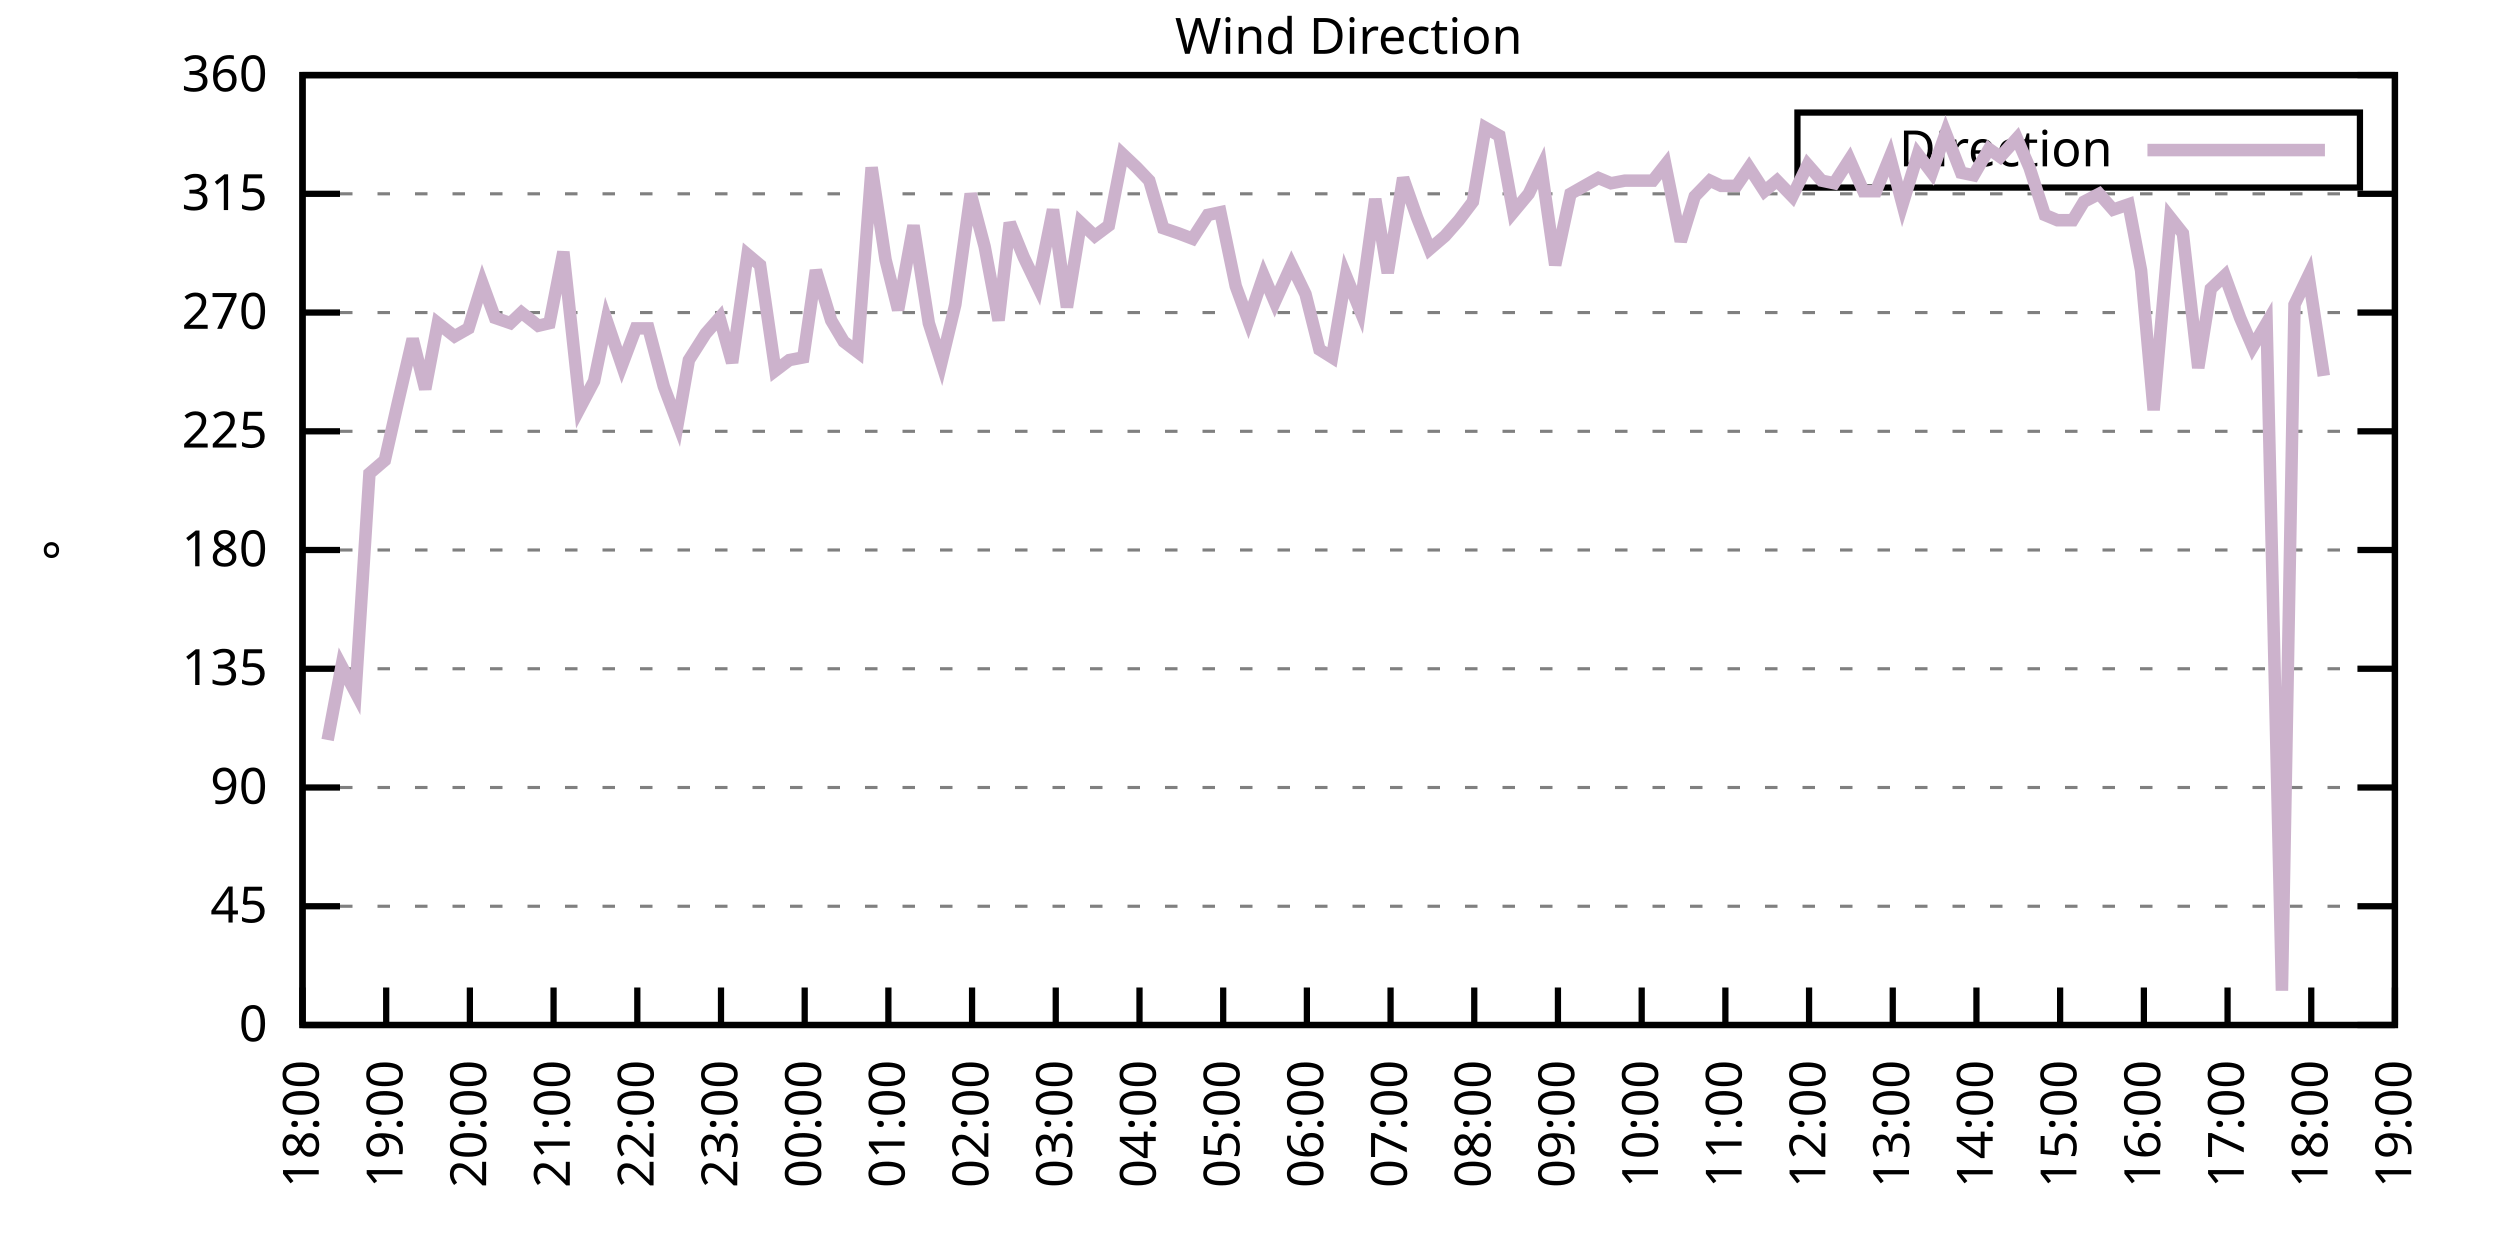
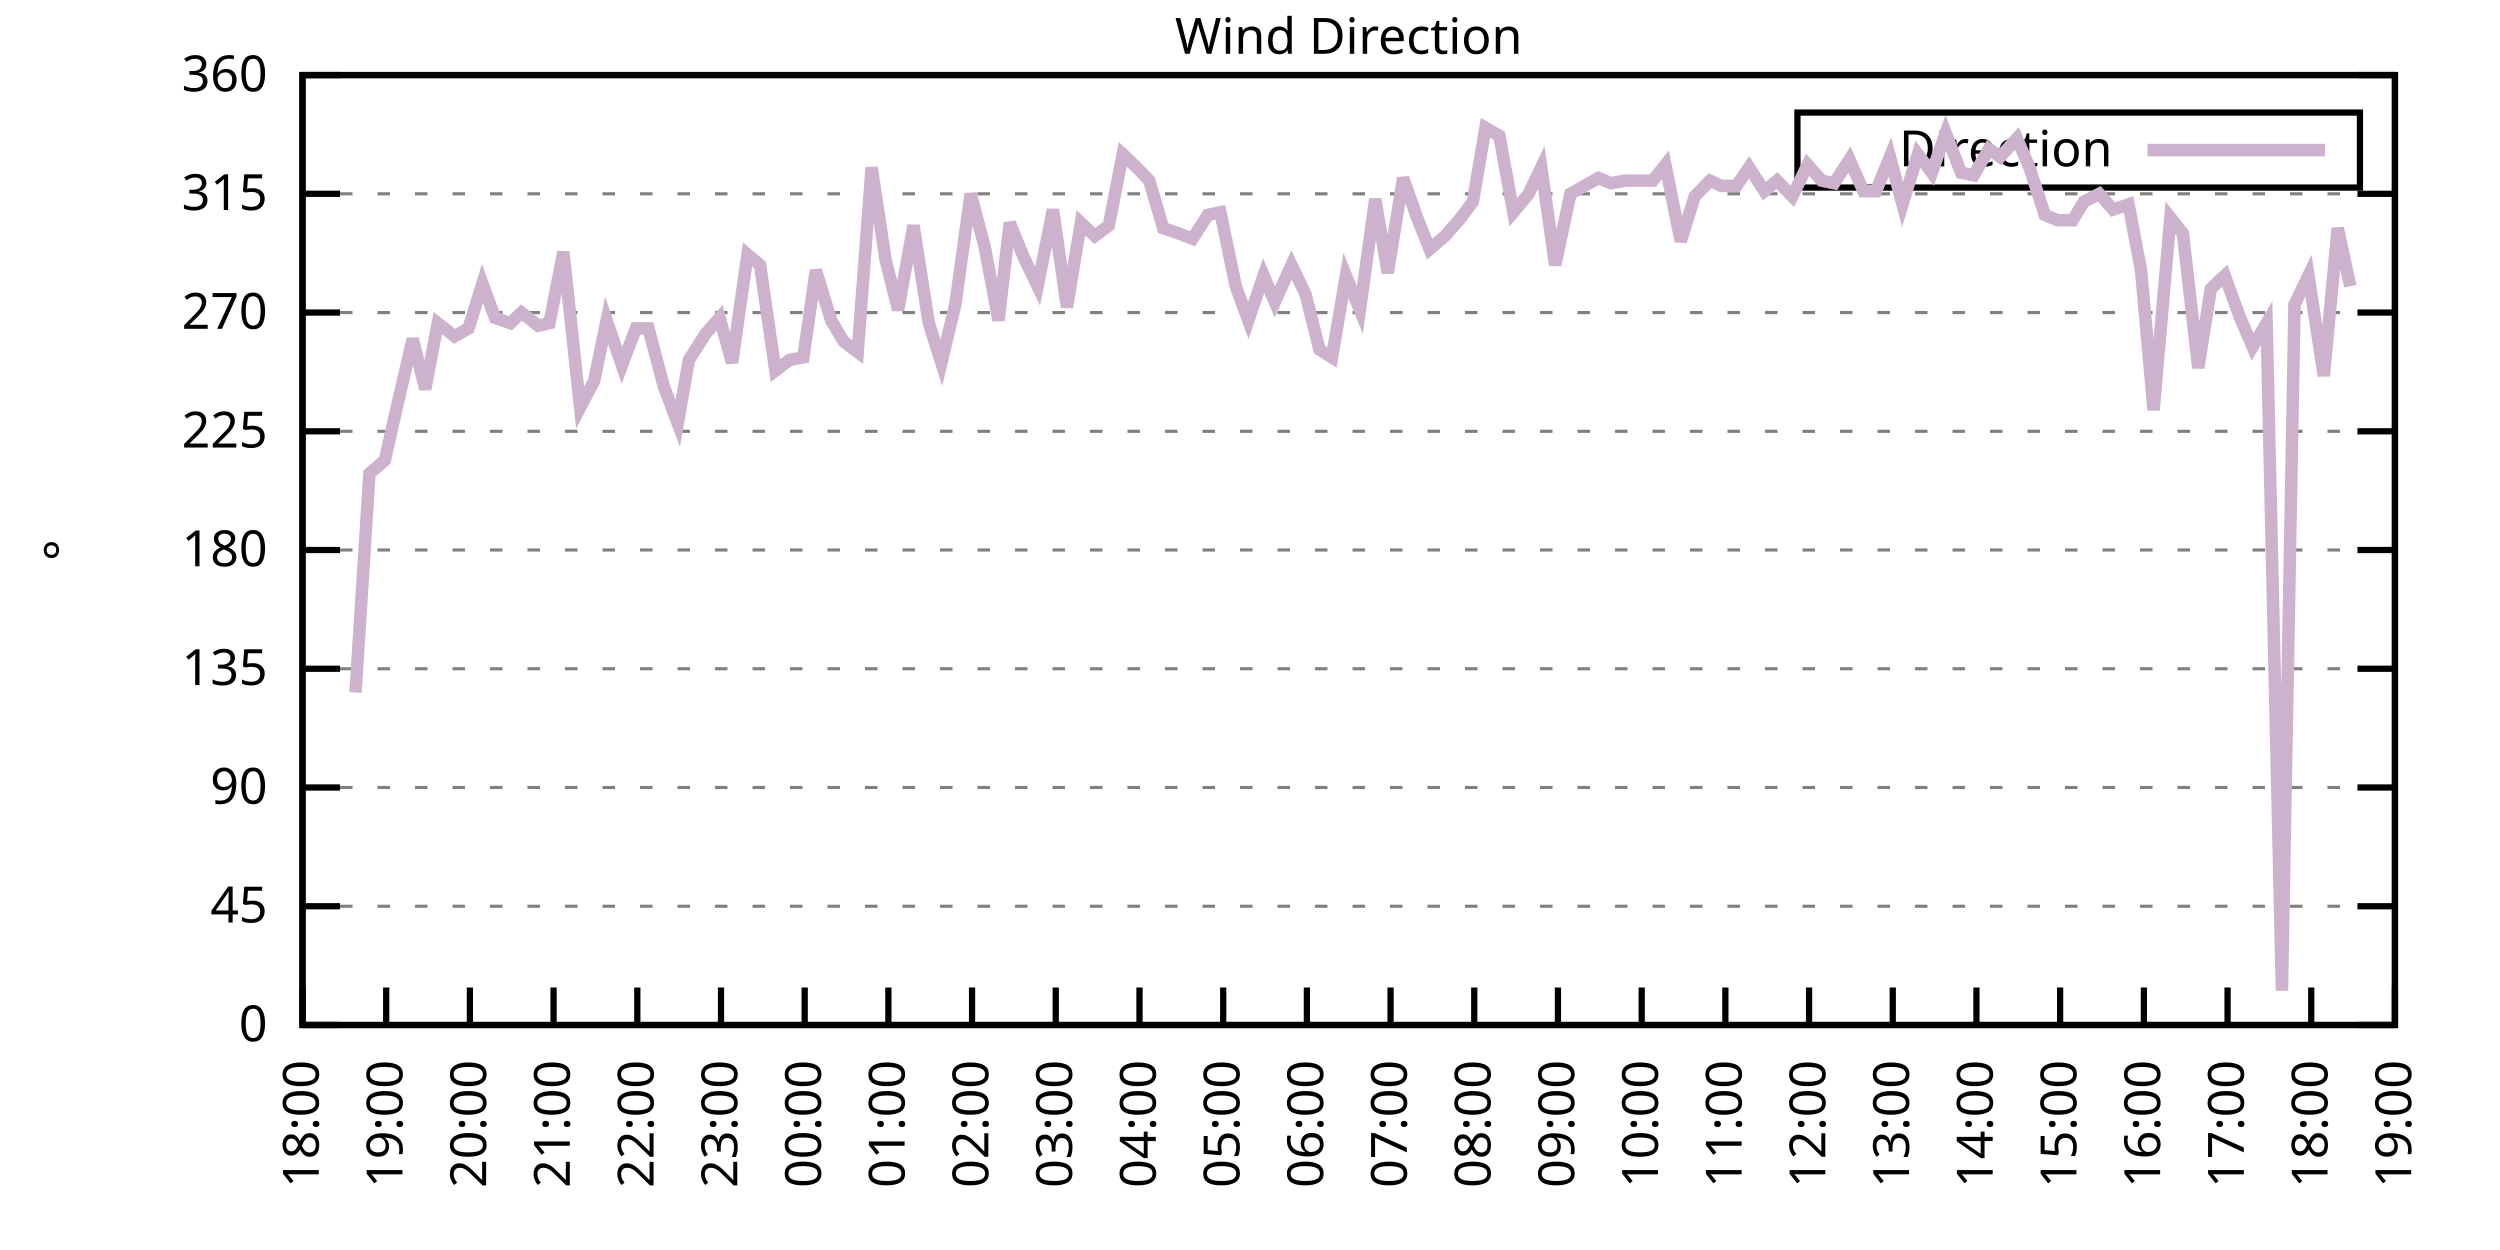
<svg xmlns="http://www.w3.org/2000/svg" xmlns:xlink="http://www.w3.org/1999/xlink" width="400" height="200" viewBox="0 0 400 200">
  <g id="gnuplot_canvas">
    <rect x="0" y="0" width="400" height="200" fill="none" />
    <defs>
      <circle id="gpDot" r="0.5" stroke-width="0.5" stroke="currentColor" />
      <path id="gpPt0" stroke-width="0.333" stroke="currentColor" d="M-1,0 h2 M0,-1 v2" />
      <path id="gpPt1" stroke-width="0.333" stroke="currentColor" d="M-1,-1 L1,1 M1,-1 L-1,1" />
      <path id="gpPt2" stroke-width="0.333" stroke="currentColor" d="M-1,0 L1,0 M0,-1 L0,1 M-1,-1 L1,1 M-1,1 L1,-1" />
      <rect id="gpPt3" stroke-width="0.333" stroke="currentColor" x="-1" y="-1" width="2" height="2" />
      <rect id="gpPt4" stroke-width="0.333" stroke="currentColor" fill="currentColor" x="-1" y="-1" width="2" height="2" />
      <circle id="gpPt5" stroke-width="0.333" stroke="currentColor" cx="0" cy="0" r="1" />
      <use xlink:href="#gpPt5" id="gpPt6" fill="currentColor" stroke="none" />
      <path id="gpPt7" stroke-width="0.333" stroke="currentColor" d="M0,-1.33 L-1.33,0.67 L1.33,0.67 z" />
      <use xlink:href="#gpPt7" id="gpPt8" fill="currentColor" stroke="none" />
      <use xlink:href="#gpPt7" id="gpPt9" stroke="currentColor" transform="rotate(180)" />
      <use xlink:href="#gpPt9" id="gpPt10" fill="currentColor" stroke="none" />
      <use xlink:href="#gpPt3" id="gpPt11" stroke="currentColor" transform="rotate(45)" />
      <use xlink:href="#gpPt11" id="gpPt12" fill="currentColor" stroke="none" />
      <path id="gpPt13" stroke-width="0.333" stroke="currentColor" d="M0,1.330 L1.265,0.411 L0.782,-1.067 L-0.782,-1.076 L-1.265,0.411 z" />
      <use xlink:href="#gpPt13" id="gpPt14" fill="currentColor" stroke="none" />
      <filter id="textbox" filterUnits="objectBoundingBox" x="0" y="0" height="1" width="1">
        <feFlood flood-color="white" flood-opacity="1" result="bgnd" />
        <feComposite in="SourceGraphic" in2="bgnd" operator="atop" />
      </filter>
      <filter id="greybox" filterUnits="objectBoundingBox" x="0" y="0" height="1" width="1">
        <feFlood flood-color="lightgrey" flood-opacity="1" result="grey" />
        <feComposite in="SourceGraphic" in2="grey" operator="atop" />
      </filter>
    </defs>
    <g fill="none" color="white" stroke="currentColor" stroke-width="1.00" stroke-linecap="butt" stroke-linejoin="miter">
</g>
    <g fill="none" color="black" stroke="currentColor" stroke-width="1.00" stroke-linecap="butt" stroke-linejoin="miter">
      <g stroke="none" shape-rendering="crispEdges">
        <polygon fill="rgb(255, 255, 255)" points="48.40,164.00 383.18,164.00 383.18,12.02 48.40,12.02 " />
      </g>
    </g>
    <g fill="none" color="black" stroke="currentColor" stroke-width="1.00" stroke-linecap="butt" stroke-linejoin="miter">
</g>
    <g fill="none" color="black" stroke="black" stroke-width="0.50" stroke-linecap="butt" stroke-linejoin="miter">
</g>
    <g fill="none" color="gray" stroke="currentColor" stroke-width="0.50" stroke-linecap="butt" stroke-linejoin="miter">
      <path stroke="gray" stroke-dasharray="2,4" class="gridline" d="M48.40,164.00 L383.19,164.00  " />
    </g>
    <g fill="none" color="gray" stroke="gray" stroke-width="1.00" stroke-linecap="butt" stroke-linejoin="miter">
</g>
    <g fill="none" color="black" stroke="currentColor" stroke-width="1.00" stroke-linecap="butt" stroke-linejoin="miter">
      <path stroke="black" d="M48.40,164.00 L54.40,164.00 M383.19,164.00 L377.19,164.00  " />
      <g transform="translate(42.80,166.60)" stroke="none" fill="black" font-family="Sans" font-size="8.00" text-anchor="end">
        <text>
          <tspan font-family="Sans"> 0</tspan>
        </text>
      </g>
    </g>
    <g fill="none" color="black" stroke="currentColor" stroke-width="1.00" stroke-linecap="butt" stroke-linejoin="miter">
</g>
    <g fill="none" color="black" stroke="black" stroke-width="0.50" stroke-linecap="butt" stroke-linejoin="miter">
</g>
    <g fill="none" color="gray" stroke="currentColor" stroke-width="0.50" stroke-linecap="butt" stroke-linejoin="miter">
      <path stroke="gray" stroke-dasharray="2,4" class="gridline" d="M48.40,145.00 L383.19,145.00  " />
    </g>
    <g fill="none" color="gray" stroke="gray" stroke-width="1.00" stroke-linecap="butt" stroke-linejoin="miter">
</g>
    <g fill="none" color="black" stroke="currentColor" stroke-width="1.00" stroke-linecap="butt" stroke-linejoin="miter">
      <path stroke="black" d="M48.40,145.00 L54.40,145.00 M383.19,145.00 L377.19,145.00  " />
      <g transform="translate(42.80,147.60)" stroke="none" fill="black" font-family="Sans" font-size="8.00" text-anchor="end">
        <text>
          <tspan font-family="Sans"> 45</tspan>
        </text>
      </g>
    </g>
    <g fill="none" color="black" stroke="currentColor" stroke-width="1.00" stroke-linecap="butt" stroke-linejoin="miter">
</g>
    <g fill="none" color="black" stroke="black" stroke-width="0.50" stroke-linecap="butt" stroke-linejoin="miter">
</g>
    <g fill="none" color="gray" stroke="currentColor" stroke-width="0.50" stroke-linecap="butt" stroke-linejoin="miter">
      <path stroke="gray" stroke-dasharray="2,4" class="gridline" d="M48.40,126.00 L383.19,126.00  " />
    </g>
    <g fill="none" color="gray" stroke="gray" stroke-width="1.00" stroke-linecap="butt" stroke-linejoin="miter">
</g>
    <g fill="none" color="black" stroke="currentColor" stroke-width="1.00" stroke-linecap="butt" stroke-linejoin="miter">
      <path stroke="black" d="M48.40,126.00 L54.40,126.00 M383.19,126.00 L377.19,126.00  " />
      <g transform="translate(42.80,128.60)" stroke="none" fill="black" font-family="Sans" font-size="8.00" text-anchor="end">
        <text>
          <tspan font-family="Sans"> 90</tspan>
        </text>
      </g>
    </g>
    <g fill="none" color="black" stroke="currentColor" stroke-width="1.00" stroke-linecap="butt" stroke-linejoin="miter">
</g>
    <g fill="none" color="black" stroke="black" stroke-width="0.50" stroke-linecap="butt" stroke-linejoin="miter">
</g>
    <g fill="none" color="gray" stroke="currentColor" stroke-width="0.50" stroke-linecap="butt" stroke-linejoin="miter">
      <path stroke="gray" stroke-dasharray="2,4" class="gridline" d="M48.40,107.00 L383.19,107.00  " />
    </g>
    <g fill="none" color="gray" stroke="gray" stroke-width="1.00" stroke-linecap="butt" stroke-linejoin="miter">
</g>
    <g fill="none" color="black" stroke="currentColor" stroke-width="1.00" stroke-linecap="butt" stroke-linejoin="miter">
      <path stroke="black" d="M48.40,107.00 L54.40,107.00 M383.19,107.00 L377.19,107.00  " />
      <g transform="translate(42.80,109.60)" stroke="none" fill="black" font-family="Sans" font-size="8.00" text-anchor="end">
        <text>
          <tspan font-family="Sans"> 135</tspan>
        </text>
      </g>
    </g>
    <g fill="none" color="black" stroke="currentColor" stroke-width="1.00" stroke-linecap="butt" stroke-linejoin="miter">
</g>
    <g fill="none" color="black" stroke="black" stroke-width="0.50" stroke-linecap="butt" stroke-linejoin="miter">
</g>
    <g fill="none" color="gray" stroke="currentColor" stroke-width="0.50" stroke-linecap="butt" stroke-linejoin="miter">
      <path stroke="gray" stroke-dasharray="2,4" class="gridline" d="M48.40,88.00 L383.19,88.00  " />
    </g>
    <g fill="none" color="gray" stroke="gray" stroke-width="1.00" stroke-linecap="butt" stroke-linejoin="miter">
</g>
    <g fill="none" color="black" stroke="currentColor" stroke-width="1.00" stroke-linecap="butt" stroke-linejoin="miter">
      <path stroke="black" d="M48.40,88.00 L54.40,88.00 M383.19,88.00 L377.19,88.00  " />
      <g transform="translate(42.80,90.60)" stroke="none" fill="black" font-family="Sans" font-size="8.00" text-anchor="end">
        <text>
          <tspan font-family="Sans"> 180</tspan>
        </text>
      </g>
    </g>
    <g fill="none" color="black" stroke="currentColor" stroke-width="1.00" stroke-linecap="butt" stroke-linejoin="miter">
</g>
    <g fill="none" color="black" stroke="black" stroke-width="0.50" stroke-linecap="butt" stroke-linejoin="miter">
</g>
    <g fill="none" color="gray" stroke="currentColor" stroke-width="0.50" stroke-linecap="butt" stroke-linejoin="miter">
      <path stroke="gray" stroke-dasharray="2,4" class="gridline" d="M48.40,69.01 L383.19,69.01  " />
    </g>
    <g fill="none" color="gray" stroke="gray" stroke-width="1.00" stroke-linecap="butt" stroke-linejoin="miter">
</g>
    <g fill="none" color="black" stroke="currentColor" stroke-width="1.00" stroke-linecap="butt" stroke-linejoin="miter">
      <path stroke="black" d="M48.40,69.01 L54.40,69.01 M383.19,69.01 L377.19,69.01  " />
      <g transform="translate(42.80,71.61)" stroke="none" fill="black" font-family="Sans" font-size="8.00" text-anchor="end">
        <text>
          <tspan font-family="Sans"> 225</tspan>
        </text>
      </g>
    </g>
    <g fill="none" color="black" stroke="currentColor" stroke-width="1.00" stroke-linecap="butt" stroke-linejoin="miter">
</g>
    <g fill="none" color="black" stroke="black" stroke-width="0.50" stroke-linecap="butt" stroke-linejoin="miter">
</g>
    <g fill="none" color="gray" stroke="currentColor" stroke-width="0.50" stroke-linecap="butt" stroke-linejoin="miter">
      <path stroke="gray" stroke-dasharray="2,4" class="gridline" d="M48.40,50.01 L383.19,50.01  " />
    </g>
    <g fill="none" color="gray" stroke="gray" stroke-width="1.00" stroke-linecap="butt" stroke-linejoin="miter">
</g>
    <g fill="none" color="black" stroke="currentColor" stroke-width="1.00" stroke-linecap="butt" stroke-linejoin="miter">
      <path stroke="black" d="M48.40,50.01 L54.40,50.01 M383.19,50.01 L377.19,50.01  " />
      <g transform="translate(42.80,52.61)" stroke="none" fill="black" font-family="Sans" font-size="8.00" text-anchor="end">
        <text>
          <tspan font-family="Sans"> 270</tspan>
        </text>
      </g>
    </g>
    <g fill="none" color="black" stroke="currentColor" stroke-width="1.00" stroke-linecap="butt" stroke-linejoin="miter">
</g>
    <g fill="none" color="black" stroke="black" stroke-width="0.50" stroke-linecap="butt" stroke-linejoin="miter">
</g>
    <g fill="none" color="gray" stroke="currentColor" stroke-width="0.50" stroke-linecap="butt" stroke-linejoin="miter">
      <path stroke="gray" stroke-dasharray="2,4" class="gridline" d="M48.40,31.01 L383.19,31.01  " />
    </g>
    <g fill="none" color="gray" stroke="gray" stroke-width="1.00" stroke-linecap="butt" stroke-linejoin="miter">
</g>
    <g fill="none" color="black" stroke="currentColor" stroke-width="1.00" stroke-linecap="butt" stroke-linejoin="miter">
      <path stroke="black" d="M48.40,31.01 L54.40,31.01 M383.19,31.01 L377.19,31.01  " />
      <g transform="translate(42.80,33.61)" stroke="none" fill="black" font-family="Sans" font-size="8.00" text-anchor="end">
        <text>
          <tspan font-family="Sans"> 315</tspan>
        </text>
      </g>
    </g>
    <g fill="none" color="black" stroke="currentColor" stroke-width="1.00" stroke-linecap="butt" stroke-linejoin="miter">
</g>
    <g fill="none" color="black" stroke="black" stroke-width="0.50" stroke-linecap="butt" stroke-linejoin="miter">
</g>
    <g fill="none" color="gray" stroke="currentColor" stroke-width="0.50" stroke-linecap="butt" stroke-linejoin="miter">
      <path stroke="gray" stroke-dasharray="2,4" class="gridline" d="M48.40,12.01 L383.19,12.01  " />
    </g>
    <g fill="none" color="gray" stroke="gray" stroke-width="1.00" stroke-linecap="butt" stroke-linejoin="miter">
</g>
    <g fill="none" color="black" stroke="currentColor" stroke-width="1.00" stroke-linecap="butt" stroke-linejoin="miter">
      <path stroke="black" d="M48.40,12.01 L54.40,12.01 M383.19,12.01 L377.19,12.01  " />
      <g transform="translate(42.80,14.61)" stroke="none" fill="black" font-family="Sans" font-size="8.00" text-anchor="end">
        <text>
          <tspan font-family="Sans"> 360</tspan>
        </text>
      </g>
    </g>
    <g fill="none" color="black" stroke="currentColor" stroke-width="1.00" stroke-linecap="butt" stroke-linejoin="miter">
      <path stroke="black" d="M48.40,164.00 L48.40,158.00  " />
      <g transform="translate(51.00,169.60) rotate(270.00)" stroke="none" fill="black" font-family="Sans" font-size="8.00" text-anchor="end">
        <text>
          <tspan font-family="Sans">18:00</tspan>
        </text>
      </g>
    </g>
    <g fill="none" color="black" stroke="currentColor" stroke-width="1.00" stroke-linecap="butt" stroke-linejoin="miter">
      <path stroke="black" d="M61.79,164.00 L61.79,158.00  " />
      <g transform="translate(64.39,169.60) rotate(270.00)" stroke="none" fill="black" font-family="Sans" font-size="8.00" text-anchor="end">
        <text>
          <tspan font-family="Sans">19:00</tspan>
        </text>
      </g>
    </g>
    <g fill="none" color="black" stroke="currentColor" stroke-width="1.00" stroke-linecap="butt" stroke-linejoin="miter">
      <path stroke="black" d="M75.18,164.00 L75.18,158.00  " />
      <g transform="translate(77.78,169.60) rotate(270.00)" stroke="none" fill="black" font-family="Sans" font-size="8.00" text-anchor="end">
        <text>
          <tspan font-family="Sans">20:00</tspan>
        </text>
      </g>
    </g>
    <g fill="none" color="black" stroke="currentColor" stroke-width="1.00" stroke-linecap="butt" stroke-linejoin="miter">
      <path stroke="black" d="M88.57,164.00 L88.57,158.00  " />
      <g transform="translate(91.17,169.60) rotate(270.00)" stroke="none" fill="black" font-family="Sans" font-size="8.00" text-anchor="end">
        <text>
          <tspan font-family="Sans">21:00</tspan>
        </text>
      </g>
    </g>
    <g fill="none" color="black" stroke="currentColor" stroke-width="1.00" stroke-linecap="butt" stroke-linejoin="miter">
      <path stroke="black" d="M101.97,164.00 L101.97,158.00  " />
      <g transform="translate(104.57,169.60) rotate(270.00)" stroke="none" fill="black" font-family="Sans" font-size="8.00" text-anchor="end">
        <text>
          <tspan font-family="Sans">22:00</tspan>
        </text>
      </g>
    </g>
    <g fill="none" color="black" stroke="currentColor" stroke-width="1.00" stroke-linecap="butt" stroke-linejoin="miter">
      <path stroke="black" d="M115.36,164.00 L115.36,158.00  " />
      <g transform="translate(117.96,169.60) rotate(270.00)" stroke="none" fill="black" font-family="Sans" font-size="8.00" text-anchor="end">
        <text>
          <tspan font-family="Sans">23:00</tspan>
        </text>
      </g>
    </g>
    <g fill="none" color="black" stroke="currentColor" stroke-width="1.00" stroke-linecap="butt" stroke-linejoin="miter">
      <path stroke="black" d="M128.75,164.00 L128.75,158.00  " />
      <g transform="translate(131.35,169.60) rotate(270.00)" stroke="none" fill="black" font-family="Sans" font-size="8.00" text-anchor="end">
        <text>
          <tspan font-family="Sans">00:00</tspan>
        </text>
      </g>
    </g>
    <g fill="none" color="black" stroke="currentColor" stroke-width="1.00" stroke-linecap="butt" stroke-linejoin="miter">
      <path stroke="black" d="M142.14,164.00 L142.14,158.00  " />
      <g transform="translate(144.74,169.60) rotate(270.00)" stroke="none" fill="black" font-family="Sans" font-size="8.00" text-anchor="end">
        <text>
          <tspan font-family="Sans">01:00</tspan>
        </text>
      </g>
    </g>
    <g fill="none" color="black" stroke="currentColor" stroke-width="1.00" stroke-linecap="butt" stroke-linejoin="miter">
      <path stroke="black" d="M155.53,164.00 L155.53,158.00  " />
      <g transform="translate(158.13,169.60) rotate(270.00)" stroke="none" fill="black" font-family="Sans" font-size="8.00" text-anchor="end">
        <text>
          <tspan font-family="Sans">02:00</tspan>
        </text>
      </g>
    </g>
    <g fill="none" color="black" stroke="currentColor" stroke-width="1.00" stroke-linecap="butt" stroke-linejoin="miter">
      <path stroke="black" d="M168.92,164.00 L168.92,158.00  " />
      <g transform="translate(171.52,169.60) rotate(270.00)" stroke="none" fill="black" font-family="Sans" font-size="8.00" text-anchor="end">
        <text>
          <tspan font-family="Sans">03:00</tspan>
        </text>
      </g>
    </g>
    <g fill="none" color="black" stroke="currentColor" stroke-width="1.00" stroke-linecap="butt" stroke-linejoin="miter">
      <path stroke="black" d="M182.32,164.00 L182.32,158.00  " />
      <g transform="translate(184.92,169.60) rotate(270.00)" stroke="none" fill="black" font-family="Sans" font-size="8.00" text-anchor="end">
        <text>
          <tspan font-family="Sans">04:00</tspan>
        </text>
      </g>
    </g>
    <g fill="none" color="black" stroke="currentColor" stroke-width="1.00" stroke-linecap="butt" stroke-linejoin="miter">
      <path stroke="black" d="M195.71,164.00 L195.71,158.00  " />
      <g transform="translate(198.31,169.60) rotate(270.00)" stroke="none" fill="black" font-family="Sans" font-size="8.00" text-anchor="end">
        <text>
          <tspan font-family="Sans">05:00</tspan>
        </text>
      </g>
    </g>
    <g fill="none" color="black" stroke="currentColor" stroke-width="1.00" stroke-linecap="butt" stroke-linejoin="miter">
      <path stroke="black" d="M209.10,164.00 L209.10,158.00  " />
      <g transform="translate(211.70,169.60) rotate(270.00)" stroke="none" fill="black" font-family="Sans" font-size="8.00" text-anchor="end">
        <text>
          <tspan font-family="Sans">06:00</tspan>
        </text>
      </g>
    </g>
    <g fill="none" color="black" stroke="currentColor" stroke-width="1.00" stroke-linecap="butt" stroke-linejoin="miter">
      <path stroke="black" d="M222.49,164.00 L222.49,158.00  " />
      <g transform="translate(225.09,169.60) rotate(270.00)" stroke="none" fill="black" font-family="Sans" font-size="8.00" text-anchor="end">
        <text>
          <tspan font-family="Sans">07:00</tspan>
        </text>
      </g>
    </g>
    <g fill="none" color="black" stroke="currentColor" stroke-width="1.00" stroke-linecap="butt" stroke-linejoin="miter">
      <path stroke="black" d="M235.88,164.00 L235.88,158.00  " />
      <g transform="translate(238.48,169.60) rotate(270.00)" stroke="none" fill="black" font-family="Sans" font-size="8.00" text-anchor="end">
        <text>
          <tspan font-family="Sans">08:00</tspan>
        </text>
      </g>
    </g>
    <g fill="none" color="black" stroke="currentColor" stroke-width="1.00" stroke-linecap="butt" stroke-linejoin="miter">
      <path stroke="black" d="M249.27,164.00 L249.27,158.00  " />
      <g transform="translate(251.87,169.60) rotate(270.00)" stroke="none" fill="black" font-family="Sans" font-size="8.00" text-anchor="end">
        <text>
          <tspan font-family="Sans">09:00</tspan>
        </text>
      </g>
    </g>
    <g fill="none" color="black" stroke="currentColor" stroke-width="1.00" stroke-linecap="butt" stroke-linejoin="miter">
      <path stroke="black" d="M262.67,164.00 L262.67,158.00  " />
      <g transform="translate(265.27,169.60) rotate(270.00)" stroke="none" fill="black" font-family="Sans" font-size="8.00" text-anchor="end">
        <text>
          <tspan font-family="Sans">10:00</tspan>
        </text>
      </g>
    </g>
    <g fill="none" color="black" stroke="currentColor" stroke-width="1.00" stroke-linecap="butt" stroke-linejoin="miter">
      <path stroke="black" d="M276.06,164.00 L276.06,158.00  " />
      <g transform="translate(278.66,169.60) rotate(270.00)" stroke="none" fill="black" font-family="Sans" font-size="8.00" text-anchor="end">
        <text>
          <tspan font-family="Sans">11:00</tspan>
        </text>
      </g>
    </g>
    <g fill="none" color="black" stroke="currentColor" stroke-width="1.00" stroke-linecap="butt" stroke-linejoin="miter">
      <path stroke="black" d="M289.45,164.00 L289.45,158.00  " />
      <g transform="translate(292.05,169.60) rotate(270.00)" stroke="none" fill="black" font-family="Sans" font-size="8.00" text-anchor="end">
        <text>
          <tspan font-family="Sans">12:00</tspan>
        </text>
      </g>
    </g>
    <g fill="none" color="black" stroke="currentColor" stroke-width="1.00" stroke-linecap="butt" stroke-linejoin="miter">
      <path stroke="black" d="M302.84,164.00 L302.84,158.00  " />
      <g transform="translate(305.44,169.60) rotate(270.00)" stroke="none" fill="black" font-family="Sans" font-size="8.00" text-anchor="end">
        <text>
          <tspan font-family="Sans">13:00</tspan>
        </text>
      </g>
    </g>
    <g fill="none" color="black" stroke="currentColor" stroke-width="1.00" stroke-linecap="butt" stroke-linejoin="miter">
      <path stroke="black" d="M316.23,164.00 L316.23,158.00  " />
      <g transform="translate(318.83,169.60) rotate(270.00)" stroke="none" fill="black" font-family="Sans" font-size="8.00" text-anchor="end">
        <text>
          <tspan font-family="Sans">14:00</tspan>
        </text>
      </g>
    </g>
    <g fill="none" color="black" stroke="currentColor" stroke-width="1.00" stroke-linecap="butt" stroke-linejoin="miter">
      <path stroke="black" d="M329.62,164.00 L329.62,158.00  " />
      <g transform="translate(332.22,169.60) rotate(270.00)" stroke="none" fill="black" font-family="Sans" font-size="8.00" text-anchor="end">
        <text>
          <tspan font-family="Sans">15:00</tspan>
        </text>
      </g>
    </g>
    <g fill="none" color="black" stroke="currentColor" stroke-width="1.00" stroke-linecap="butt" stroke-linejoin="miter">
      <path stroke="black" d="M343.02,164.00 L343.02,158.00  " />
      <g transform="translate(345.62,169.60) rotate(270.00)" stroke="none" fill="black" font-family="Sans" font-size="8.00" text-anchor="end">
        <text>
          <tspan font-family="Sans">16:00</tspan>
        </text>
      </g>
    </g>
    <g fill="none" color="black" stroke="currentColor" stroke-width="1.00" stroke-linecap="butt" stroke-linejoin="miter">
      <path stroke="black" d="M356.41,164.00 L356.41,158.00  " />
      <g transform="translate(359.01,169.60) rotate(270.00)" stroke="none" fill="black" font-family="Sans" font-size="8.00" text-anchor="end">
        <text>
          <tspan font-family="Sans">17:00</tspan>
        </text>
      </g>
    </g>
    <g fill="none" color="black" stroke="currentColor" stroke-width="1.00" stroke-linecap="butt" stroke-linejoin="miter">
      <path stroke="black" d="M369.80,164.00 L369.80,158.00  " />
      <g transform="translate(372.40,169.60) rotate(270.00)" stroke="none" fill="black" font-family="Sans" font-size="8.00" text-anchor="end">
        <text>
          <tspan font-family="Sans">18:00</tspan>
        </text>
      </g>
    </g>
    <g fill="none" color="black" stroke="currentColor" stroke-width="1.00" stroke-linecap="butt" stroke-linejoin="miter">
      <path stroke="black" d="M383.19,164.00 L383.19,158.00  " />
      <g transform="translate(385.79,169.60) rotate(270.00)" stroke="none" fill="black" font-family="Sans" font-size="8.00" text-anchor="end">
        <text>
          <tspan font-family="Sans">19:00</tspan>
        </text>
      </g>
    </g>
    <g fill="none" color="black" stroke="currentColor" stroke-width="1.00" stroke-linecap="butt" stroke-linejoin="miter">
</g>
    <g fill="none" color="black" stroke="currentColor" stroke-width="1.00" stroke-linecap="butt" stroke-linejoin="miter">
      <path stroke="black" d="M48.40,12.01 L48.40,164.00 L383.19,164.00 L383.19,12.01 L48.40,12.01 Z  " />
    </g>
    <g fill="none" color="black" stroke="currentColor" stroke-width="1.00" stroke-linecap="butt" stroke-linejoin="miter">
</g>
    <g fill="none" color="black" stroke="currentColor" stroke-width="1.00" stroke-linecap="butt" stroke-linejoin="miter">
      <path stroke="black" d="M287.59,30.01 L287.59,18.01 L377.59,18.01 L377.59,30.01 L287.59,30.01 Z  " />
    </g>
    <g id="Wind_direction_plot_1">
      <g fill="none" color="white" stroke="black" stroke-width="2.00" stroke-linecap="butt" stroke-linejoin="miter">
</g>
      <g fill="none" color="black" stroke="currentColor" stroke-width="2.00" stroke-linecap="butt" stroke-linejoin="miter">
        <g transform="translate(337.99,26.61)" stroke="none" fill="black" font-family="Sans" font-size="8.00" text-anchor="end">
          <text>
            <tspan font-family="Sans">Direction</tspan>
          </text>
        </g>
      </g>
      <g fill="none" color="black" stroke="currentColor" stroke-width="2.00" stroke-linecap="butt" stroke-linejoin="miter">
-         <path stroke="rgb(204, 178, 204)" d="M343.59,24.01 L371.99,24.01 M52.42,118.40 L54.65,106.58 L56.88,110.80 L59.11,75.76 L61.57,73.65 L63.58,64.78   L66.03,54.23 L68.04,62.25 L70.05,51.70 L72.73,53.81 L74.96,52.54 L77.19,45.36 L79.20,50.85 L81.66,51.70   L83.44,50.01 L86.12,52.12 L87.91,51.70 L90.14,40.30 L92.82,65.21 L95.05,60.98 L97.06,51.27 L99.51,58.45   L101.74,52.54 L103.75,52.54 L106.21,61.83 L108.44,67.74 L110.22,57.61 L112.90,53.39 L115.13,50.85 L117.14,58.03   L119.60,40.72 L121.61,42.41 L124.06,59.30 L126.29,57.61 L128.53,57.18 L130.54,43.25 L132.99,51.27 L135.00,54.65   L137.23,56.34 L139.46,26.79 L141.69,41.56 L143.70,49.59 L146.16,36.08 L148.61,51.70 L150.62,58.03 L152.85,48.74   L155.31,31.01 L157.54,39.45 L159.77,51.27 L161.56,35.65 L163.79,41.14 L166.02,45.79 L168.48,33.54 L170.71,49.16   L172.94,35.65 L175.17,37.76 L177.41,36.08 L179.64,24.68 L181.87,26.79 L183.88,28.90 L186.11,36.50 L188.57,37.34   L190.80,38.19 L193.25,34.39 L195.26,33.96 L197.72,45.79 L199.73,51.27 L202.18,44.10 L203.97,48.32 L206.64,42.41   L208.88,47.05 L211.11,55.92 L213.12,57.18 L215.35,44.10 L217.58,49.59 L220.04,31.85 L222.04,43.67 L224.50,28.48   L226.73,34.81 L228.74,39.87 L231.20,37.76 L233.43,35.23 L235.66,32.28 L237.67,20.45 L239.90,21.72 L242.13,33.96   L244.59,31.01 L246.60,26.79 L248.83,42.41 L251.28,31.01 L253.51,29.74 L255.75,28.48 L257.76,29.32 L259.99,28.90   L262.22,28.90 L264.45,28.90 L266.46,26.36 L268.92,38.61 L271.15,31.43 L273.60,28.90 L275.39,29.74 L277.84,29.74   L279.85,26.79 L282.31,30.59 L284.32,28.90 L286.77,31.43 L289.23,26.36 L291.46,28.90 L293.47,29.32 L295.92,25.52   L298.15,30.59 L300.16,30.59 L302.39,25.10 L304.40,32.70 L306.86,24.68 L309.09,27.63 L311.32,21.30 L313.78,27.63   L315.79,28.05 L318.24,23.83 L320.03,25.10 L322.70,22.14 L324.71,26.79 L327.17,34.39 L329.18,35.23 L331.63,35.23   L333.42,32.28 L335.87,31.01 L338.10,33.54 L340.56,32.70 L342.57,43.25 L344.58,65.63 L347.26,34.81 L349.26,37.34   L351.72,58.87 L353.73,46.21 L355.96,44.10 L358.42,50.85 L360.42,55.50 L362.66,51.70 L365.11,158.51 L367.12,48.74   L369.35,44.10 L371.81,60.14  " />
+         <path stroke="rgb(204, 178, 204)" d="M343.59,24.01 L371.99,24.01 M56.88,110.80 L59.11,75.76 L61.57,73.65 L63.58,64.78 L66.03,54.23 L68.04,62.25   L70.05,51.70 L72.73,53.81 L74.96,52.54 L77.19,45.36 L79.20,50.85 L81.66,51.70 L83.44,50.01 L86.12,52.12   L87.91,51.70 L90.14,40.30 L92.82,65.21 L95.05,60.98 L97.06,51.27 L99.51,58.45 L101.74,52.54 L103.75,52.54   L106.21,61.83 L108.44,67.74 L110.22,57.61 L112.90,53.39 L115.13,50.85 L117.14,58.03 L119.60,40.72 L121.61,42.41   L124.06,59.30 L126.29,57.61 L128.53,57.18 L130.54,43.25 L132.99,51.27 L135.00,54.65 L137.23,56.34 L139.46,26.79   L141.69,41.56 L143.70,49.59 L146.16,36.08 L148.61,51.70 L150.62,58.03 L152.85,48.74 L155.31,31.01 L157.54,39.45   L159.77,51.27 L161.56,35.65 L163.79,41.14 L166.02,45.79 L168.48,33.54 L170.71,49.16 L172.94,35.65 L175.17,37.76   L177.41,36.08 L179.64,24.68 L181.87,26.79 L183.88,28.90 L186.11,36.50 L188.57,37.34 L190.80,38.19 L193.25,34.39   L195.26,33.96 L197.72,45.79 L199.73,51.27 L202.18,44.10 L203.97,48.32 L206.64,42.41 L208.88,47.05 L211.11,55.92   L213.12,57.18 L215.35,44.10 L217.58,49.59 L220.04,31.85 L222.04,43.67 L224.50,28.48 L226.73,34.81 L228.74,39.87   L231.20,37.76 L233.43,35.23 L235.66,32.28 L237.67,20.45 L239.90,21.72 L242.13,33.96 L244.59,31.01 L246.60,26.79   L248.83,42.41 L251.28,31.01 L253.51,29.74 L255.75,28.48 L257.76,29.32 L259.99,28.90 L262.22,28.90 L264.45,28.90   L266.46,26.36 L268.92,38.61 L271.15,31.43 L273.60,28.90 L275.39,29.74 L277.84,29.74 L279.85,26.79 L282.31,30.59   L284.32,28.90 L286.77,31.43 L289.23,26.36 L291.46,28.90 L293.47,29.32 L295.92,25.52 L298.15,30.59 L300.16,30.59   L302.39,25.10 L304.40,32.70 L306.86,24.68 L309.09,27.63 L311.32,21.30 L313.78,27.63 L315.79,28.05 L318.24,23.83   L320.03,25.10 L322.70,22.14 L324.71,26.79 L327.17,34.39 L329.18,35.23 L331.63,35.23 L333.42,32.28 L335.87,31.01   L338.10,33.54 L340.56,32.70 L342.57,43.25 L344.58,65.63 L347.26,34.81 L349.26,37.34 L351.72,58.87 L353.73,46.21   L355.96,44.10 L358.42,50.85 L360.42,55.50 L362.66,51.70 L365.11,158.51 L367.12,48.74 L369.35,44.10 L371.81,60.14   L374.04,36.50 L376.05,45.79  " />
      </g>
    </g>
    <g fill="none" color="black" stroke="currentColor" stroke-width="2.00" stroke-linecap="butt" stroke-linejoin="miter">
</g>
    <g fill="none" color="black" stroke="black" stroke-width="1.00" stroke-linecap="butt" stroke-linejoin="miter">
</g>
    <g fill="none" color="black" stroke="currentColor" stroke-width="1.00" stroke-linecap="butt" stroke-linejoin="miter">
      <path stroke="black" d="M48.40,12.01 L48.40,164.00 L383.19,164.00 L383.19,12.01 L48.40,12.01 Z  " />
      <g transform="translate(12.80,88.01) rotate(270.00)" stroke="none" fill="black" font-family="Sans" font-size="8.00" text-anchor="middle">
        <text>
          <tspan font-family="Sans">°</tspan>
        </text>
      </g>
    </g>
    <g fill="none" color="black" stroke="currentColor" stroke-width="1.00" stroke-linecap="butt" stroke-linejoin="miter">
</g>
    <g fill="none" color="black" stroke="currentColor" stroke-width="1.00" stroke-linecap="butt" stroke-linejoin="miter">
      <g transform="translate(215.79,8.61)" stroke="none" fill="black" font-family="Sans" font-size="8.00" text-anchor="middle">
        <text>
          <tspan font-family="Sans">Wind Direction</tspan>
        </text>
      </g>
    </g>
    <g fill="none" color="black" stroke="currentColor" stroke-width="1.00" stroke-linecap="butt" stroke-linejoin="miter">
</g>
  </g>
</svg>
